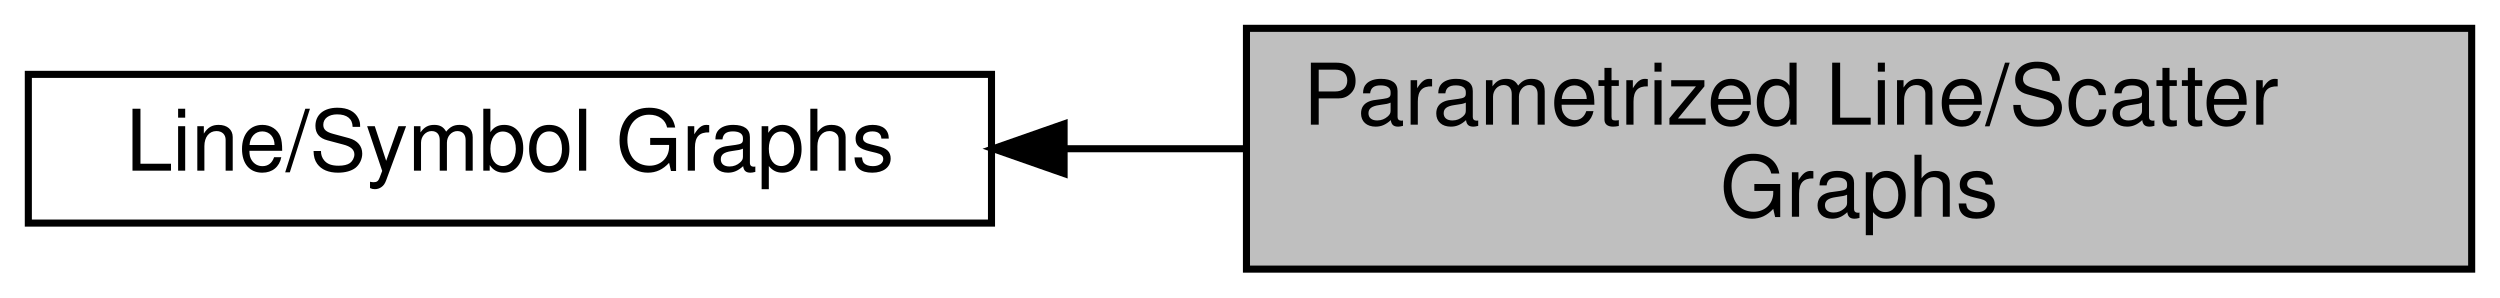
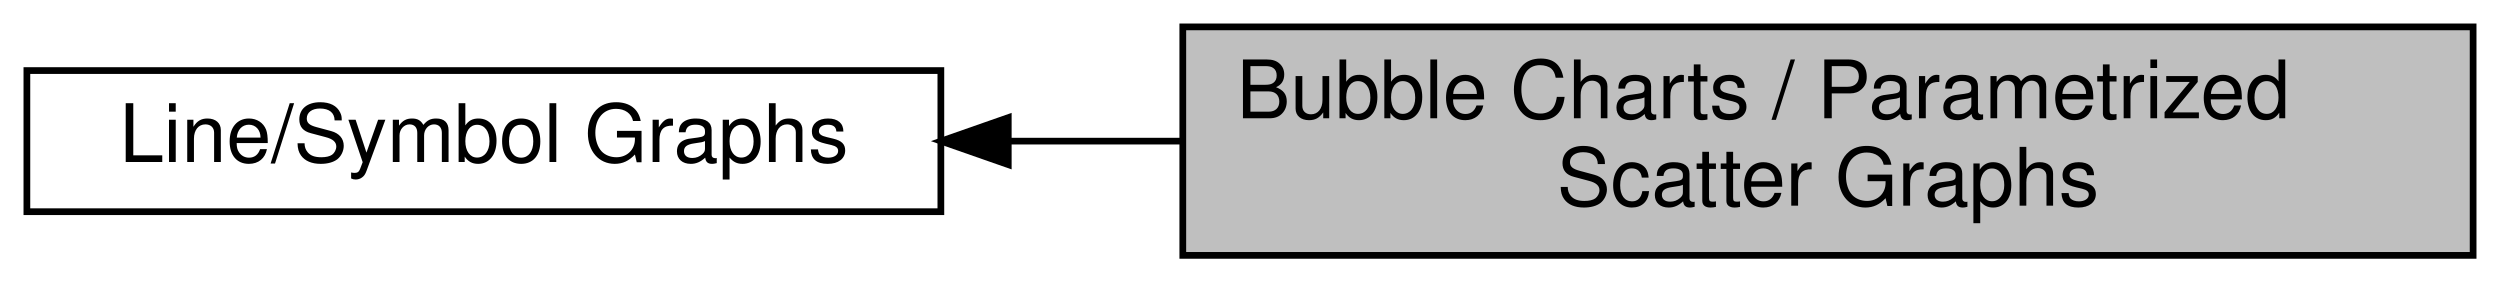
- <svg xmlns="http://www.w3.org/2000/svg" xmlns:xlink="http://www.w3.org/1999/xlink" width="353pt" height="42pt" viewBox="0.00 0.00 353.00 42.00">
+ <svg xmlns="http://www.w3.org/2000/svg" xmlns:xlink="http://www.w3.org/1999/xlink" width="372pt" height="42pt" viewBox="0.00 0.00 372.00 42.00">
  <g id="graph0" class="graph" transform="scale(1 1) rotate(0) translate(4 38)">
    <g id="node1" class="node">
      <g id="a_node1">
        <a xlink:href="group__jkqtplotter__linesymbolgraphs.html" target="_top" xlink:title=" ">
          <polygon fill="none" stroke="black" points="136,-27.5 0,-27.5 0,-6.5 136,-6.5 136,-27.5" />
          <text text-anchor="middle" x="68" y="-13.9" font-family="Helvetica,sans-Serif" font-size="12.00">Line/Symbol Graphs</text>
        </a>
      </g>
    </g>
    <g id="node2" class="node">
      <g id="a_node2">
        <a xlink:title=" ">
-           <polygon fill="#bfbfbf" stroke="black" points="345,-34 172,-34 172,0 345,0 345,-34" />
-           <text text-anchor="start" x="180" y="-20.4" font-family="Helvetica,sans-Serif" font-size="12.00">Parametrized Line/Scatter</text>
-           <text text-anchor="middle" x="258.5" y="-7.4" font-family="Helvetica,sans-Serif" font-size="12.00"> Graphs</text>
+           <polygon fill="#bfbfbf" stroke="black" points="364,-34 172,-34 172,0 364,0 364,-34" />
+           <text text-anchor="start" x="180" y="-20.4" font-family="Helvetica,sans-Serif" font-size="12.00">Bubble Charts / Parametrized</text>
+           <text text-anchor="middle" x="268" y="-7.4" font-family="Helvetica,sans-Serif" font-size="12.00"> Scatter Graphs</text>
        </a>
      </g>
    </g>
    <g id="edge1" class="edge">
-       <path fill="none" stroke="black" d="M146.38,-17C154.77,-17 163.34,-17 171.82,-17" />
-       <polygon fill="black" stroke="black" points="146.25,-13.5 136.25,-17 146.25,-20.5 146.25,-13.5" />
+       <path fill="none" stroke="black" d="M146.2,-17C154.64,-17 163.3,-17 171.92,-17" />
+       <polygon fill="black" stroke="black" points="146.03,-13.5 136.03,-17 146.03,-20.5 146.03,-13.5" />
    </g>
  </g>
</svg>
